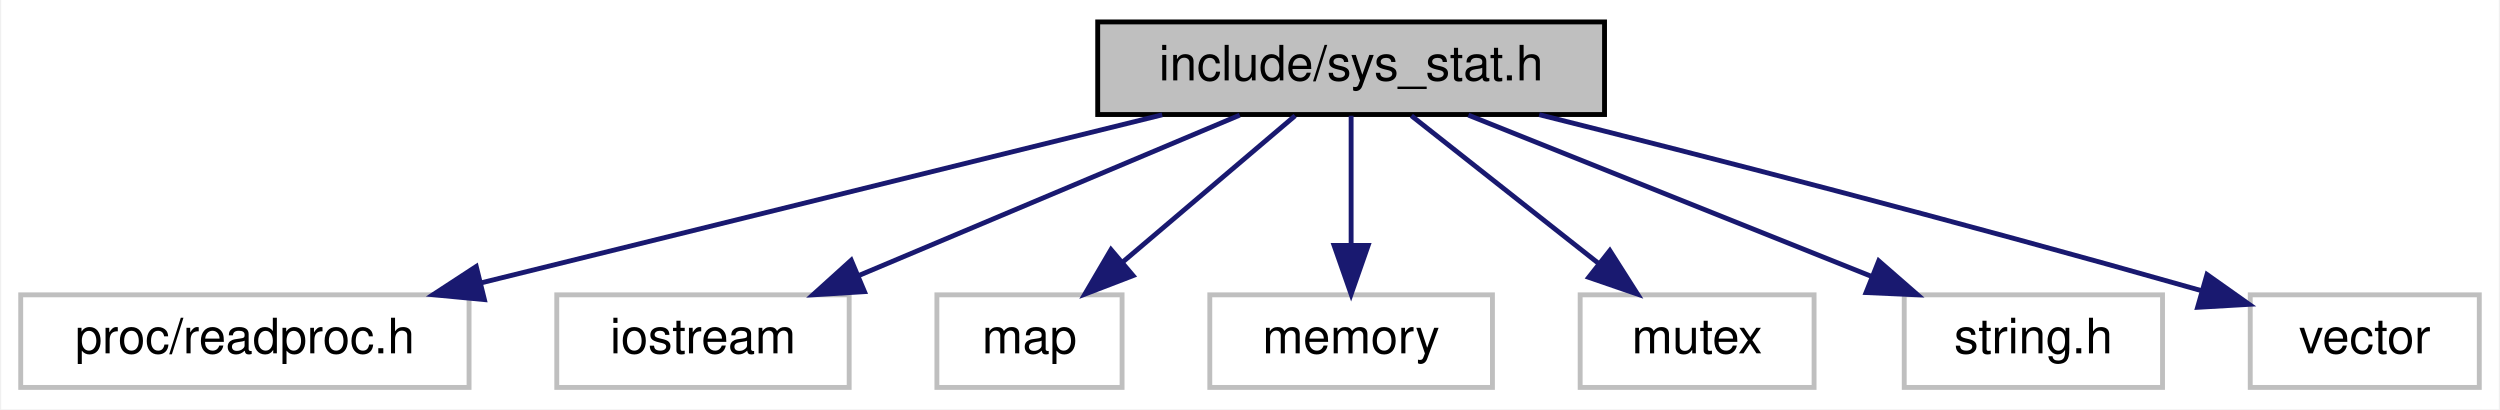
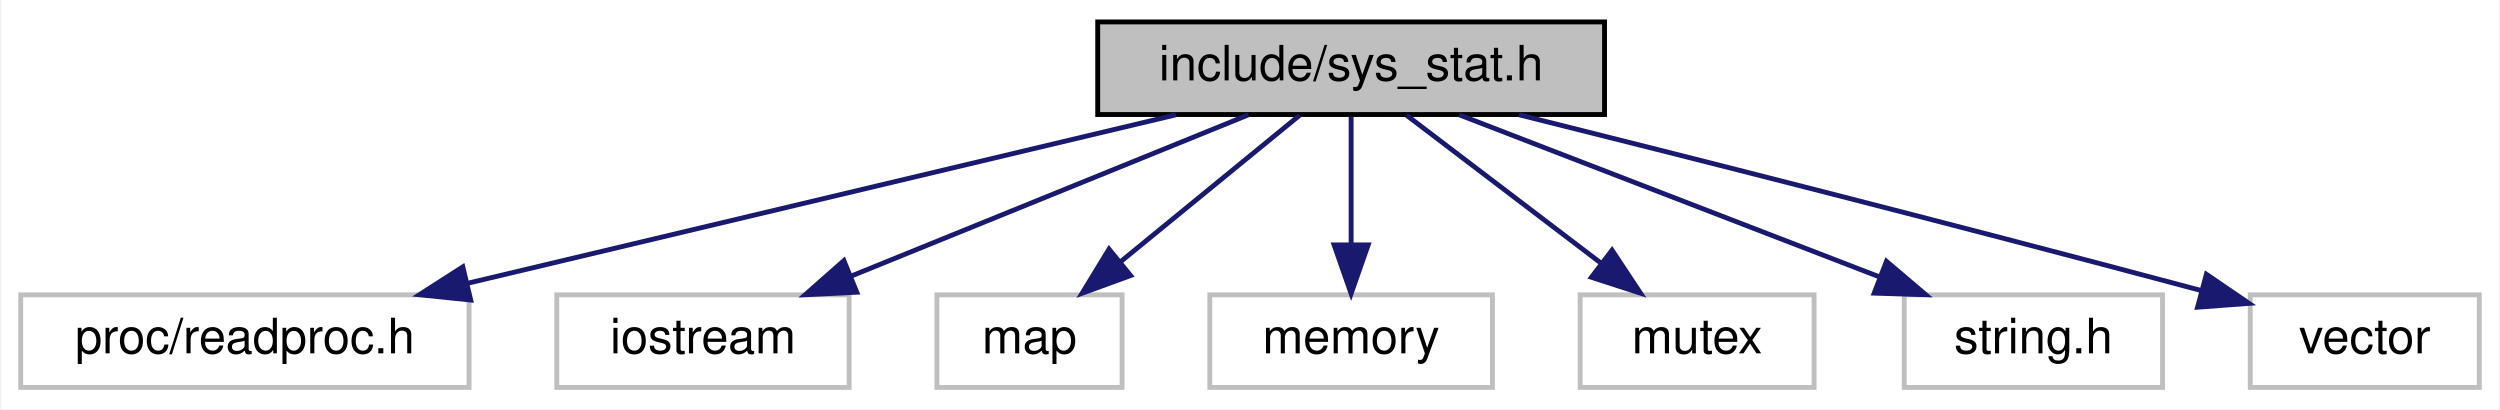
- <svg xmlns="http://www.w3.org/2000/svg" width="513pt" height="84pt" viewBox="0.00 0.00 512.50 84.00">
+ <svg xmlns="http://www.w3.org/2000/svg" xmlns:xlink="http://www.w3.org/1999/xlink" width="513pt" height="84pt" viewBox="0.00 0.00 512.50 84.00">
  <g id="graph0" class="graph" transform="scale(1 1) rotate(0) translate(4 80)">
-     <polygon fill="#ffffff" stroke="transparent" points="-4,4 -4,-80 508.5,-80 508.5,4 -4,4" />
+     <polygon fill="white" stroke="transparent" points="-4,4 -4,-80 508.5,-80 508.5,4 -4,4" />
    <g id="node1" class="node">
-       <polygon fill="#bfbfbf" stroke="#000000" points="221,-56.5 221,-75.5 325,-75.5 325,-56.5 221,-56.5" />
-       <text text-anchor="middle" x="273" y="-63.5" font-family="Helvetica,sans-Serif" font-size="10.00" fill="#000000">include/sys_stat.h</text>
+       <g id="a_node1">
+         <a xlink:title=" ">
+           <polygon fill="#bfbfbf" stroke="black" points="221,-56.5 221,-75.5 325,-75.5 325,-56.5 221,-56.5" />
+           <text text-anchor="middle" x="273" y="-63.5" font-family="Helvetica,sans-Serif" font-size="10.00">include/sys_stat.h</text>
+         </a>
+       </g>
    </g>
    <g id="node2" class="node">
-       <polygon fill="#ffffff" stroke="#bfbfbf" points="0,-.5 0,-19.5 92,-19.5 92,-.5 0,-.5" />
-       <text text-anchor="middle" x="46" y="-7.5" font-family="Helvetica,sans-Serif" font-size="10.00" fill="#000000">proc/readproc.h</text>
+       <g id="a_node2">
+         <a xlink:title=" ">
+           <polygon fill="white" stroke="#bfbfbf" points="0,-0.5 0,-19.5 92,-19.5 92,-0.5 0,-0.5" />
+           <text text-anchor="middle" x="46" y="-7.5" font-family="Helvetica,sans-Serif" font-size="10.00">proc/readproc.h</text>
+         </a>
+       </g>
    </g>
    <g id="edge1" class="edge">
-       <path fill="none" stroke="#191970" d="M234.235,-56.437C195.631,-46.913 136.262,-32.267 94.543,-21.975" />
-       <polygon fill="#191970" stroke="#191970" points="95.152,-18.521 84.605,-19.524 93.475,-25.317 95.152,-18.521" />
+       <path fill="none" stroke="midnightblue" d="M237.03,-56.44C197.68,-47.08 134.51,-32.06 91.69,-21.87" />
+       <polygon fill="midnightblue" stroke="midnightblue" points="92.34,-18.43 81.8,-19.52 90.72,-25.24 92.34,-18.43" />
    </g>
    <g id="node3" class="node">
-       <polygon fill="#ffffff" stroke="#bfbfbf" points="110,-.5 110,-19.5 170,-19.5 170,-.5 110,-.5" />
-       <text text-anchor="middle" x="140" y="-7.5" font-family="Helvetica,sans-Serif" font-size="10.00" fill="#000000">iostream</text>
+       <g id="a_node3">
+         <a xlink:title=" ">
+           <polygon fill="white" stroke="#bfbfbf" points="110,-0.5 110,-19.5 170,-19.5 170,-0.5 110,-0.5" />
+           <text text-anchor="middle" x="140" y="-7.5" font-family="Helvetica,sans-Serif" font-size="10.00">iostream</text>
+         </a>
+       </g>
    </g>
    <g id="edge2" class="edge">
-       <path fill="none" stroke="#191970" d="M250.137,-56.373C228.595,-47.303 196.116,-33.628 172.004,-23.476" />
-       <polygon fill="#191970" stroke="#191970" points="173.14,-20.156 162.565,-19.501 170.423,-26.608 173.14,-20.156" />
+       <path fill="none" stroke="midnightblue" d="M251.93,-56.44C229.94,-47.52 195.27,-33.44 170.34,-23.32" />
+       <polygon fill="midnightblue" stroke="midnightblue" points="171.56,-20.04 160.98,-19.52 168.92,-26.52 171.56,-20.04" />
    </g>
    <g id="node4" class="node">
-       <polygon fill="#ffffff" stroke="#bfbfbf" points="188,-.5 188,-19.5 226,-19.5 226,-.5 188,-.5" />
-       <text text-anchor="middle" x="207" y="-7.5" font-family="Helvetica,sans-Serif" font-size="10.00" fill="#000000">map</text>
+       <g id="a_node4">
+         <a xlink:title=" ">
+           <polygon fill="white" stroke="#bfbfbf" points="188,-0.5 188,-19.5 226,-19.5 226,-0.5 188,-0.5" />
+           <text text-anchor="middle" x="207" y="-7.5" font-family="Helvetica,sans-Serif" font-size="10.00">map</text>
+         </a>
+       </g>
    </g>
    <g id="edge3" class="edge">
-       <path fill="none" stroke="#191970" d="M261.504,-56.245C251.756,-47.975 237.574,-35.942 226.12,-26.223" />
-       <polygon fill="#191970" stroke="#191970" points="228.254,-23.444 218.365,-19.643 223.725,-28.781 228.254,-23.444" />
+       <path fill="none" stroke="midnightblue" d="M262.4,-56.32C252.54,-48.26 237.65,-36.08 225.78,-26.37" />
+       <polygon fill="midnightblue" stroke="midnightblue" points="227.75,-23.46 217.8,-19.83 223.32,-28.88 227.75,-23.46" />
    </g>
    <g id="node5" class="node">
-       <polygon fill="#ffffff" stroke="#bfbfbf" points="244,-.5 244,-19.5 302,-19.5 302,-.5 244,-.5" />
-       <text text-anchor="middle" x="273" y="-7.5" font-family="Helvetica,sans-Serif" font-size="10.00" fill="#000000">memory</text>
+       <g id="a_node5">
+         <a xlink:title=" ">
+           <polygon fill="white" stroke="#bfbfbf" points="244,-0.5 244,-19.5 302,-19.5 302,-0.5 244,-0.5" />
+           <text text-anchor="middle" x="273" y="-7.5" font-family="Helvetica,sans-Serif" font-size="10.00">memory</text>
+         </a>
+       </g>
    </g>
    <g id="edge4" class="edge">
-       <path fill="none" stroke="#191970" d="M273,-56.245C273,-48.938 273,-38.694 273,-29.705" />
-       <polygon fill="#191970" stroke="#191970" points="276.5,-29.643 273,-19.643 269.5,-29.643 276.5,-29.643" />
+       <path fill="none" stroke="midnightblue" d="M273,-56.08C273,-49.01 273,-38.86 273,-29.99" />
+       <polygon fill="midnightblue" stroke="midnightblue" points="276.5,-29.75 273,-19.75 269.5,-29.75 276.5,-29.75" />
    </g>
    <g id="node6" class="node">
-       <polygon fill="#ffffff" stroke="#bfbfbf" points="320,-.5 320,-19.5 368,-19.5 368,-.5 320,-.5" />
-       <text text-anchor="middle" x="344" y="-7.5" font-family="Helvetica,sans-Serif" font-size="10.00" fill="#000000">mutex</text>
+       <g id="a_node6">
+         <a xlink:title=" ">
+           <polygon fill="white" stroke="#bfbfbf" points="320,-0.5 320,-19.5 368,-19.5 368,-0.5 320,-0.5" />
+           <text text-anchor="middle" x="344" y="-7.5" font-family="Helvetica,sans-Serif" font-size="10.00">mutex</text>
+         </a>
+       </g>
    </g>
    <g id="edge5" class="edge">
-       <path fill="none" stroke="#191970" d="M285.367,-56.245C295.955,-47.894 311.406,-35.708 323.789,-25.941" />
-       <polygon fill="#191970" stroke="#191970" points="326.09,-28.584 331.774,-19.643 321.755,-23.087 326.09,-28.584" />
+       <path fill="none" stroke="midnightblue" d="M284.41,-56.32C295.11,-48.18 311.34,-35.84 324.16,-26.09" />
+       <polygon fill="midnightblue" stroke="midnightblue" points="326.54,-28.67 332.39,-19.83 322.31,-23.1 326.54,-28.67" />
    </g>
    <g id="node7" class="node">
-       <polygon fill="#ffffff" stroke="#bfbfbf" points="386.5,-.5 386.5,-19.5 439.5,-19.5 439.5,-.5 386.5,-.5" />
-       <text text-anchor="middle" x="413" y="-7.5" font-family="Helvetica,sans-Serif" font-size="10.00" fill="#000000">string.h</text>
+       <g id="a_node7">
+         <a xlink:title=" ">
+           <polygon fill="white" stroke="#bfbfbf" points="386.5,-0.5 386.5,-19.5 439.5,-19.5 439.5,-0.5 386.5,-0.5" />
+           <text text-anchor="middle" x="413" y="-7.5" font-family="Helvetica,sans-Serif" font-size="10.00">string.h</text>
+         </a>
+       </g>
    </g>
    <g id="edge6" class="edge">
-       <path fill="none" stroke="#191970" d="M297.067,-56.373C319.843,-47.263 354.234,-33.506 379.649,-23.34" />
-       <polygon fill="#191970" stroke="#191970" points="381.262,-26.465 389.247,-19.501 378.663,-19.965 381.262,-26.465" />
+       <path fill="none" stroke="midnightblue" d="M295.18,-56.44C318.43,-47.48 355.15,-33.31 381.42,-23.18" />
+       <polygon fill="midnightblue" stroke="midnightblue" points="382.85,-26.38 390.92,-19.52 380.33,-19.85 382.85,-26.38" />
    </g>
    <g id="node8" class="node">
-       <polygon fill="#ffffff" stroke="#bfbfbf" points="457.5,-.5 457.5,-19.5 504.5,-19.5 504.5,-.5 457.5,-.5" />
-       <text text-anchor="middle" x="481" y="-7.5" font-family="Helvetica,sans-Serif" font-size="10.00" fill="#000000">vector</text>
+       <g id="a_node8">
+         <a xlink:title=" ">
+           <polygon fill="white" stroke="#bfbfbf" points="457.5,-0.5 457.5,-19.5 504.5,-19.5 504.5,-0.5 457.5,-0.5" />
+           <text text-anchor="middle" x="481" y="-7.5" font-family="Helvetica,sans-Serif" font-size="10.00">vector</text>
+         </a>
+       </g>
    </g>
    <g id="edge7" class="edge">
-       <path fill="none" stroke="#191970" d="M311.596,-56.47C345.255,-48.035 395.611,-35.119 447.558,-20.334" />
-       <polygon fill="#191970" stroke="#191970" points="448.622,-23.67 457.272,-17.552 446.695,-16.94 448.622,-23.67" />
+       <path fill="none" stroke="midnightblue" d="M307.46,-56.45C340.98,-48.07 393.57,-34.78 447.52,-20.36" />
+       <polygon fill="midnightblue" stroke="midnightblue" points="448.5,-23.72 457.25,-17.75 446.69,-16.96 448.5,-23.72" />
    </g>
  </g>
</svg>
